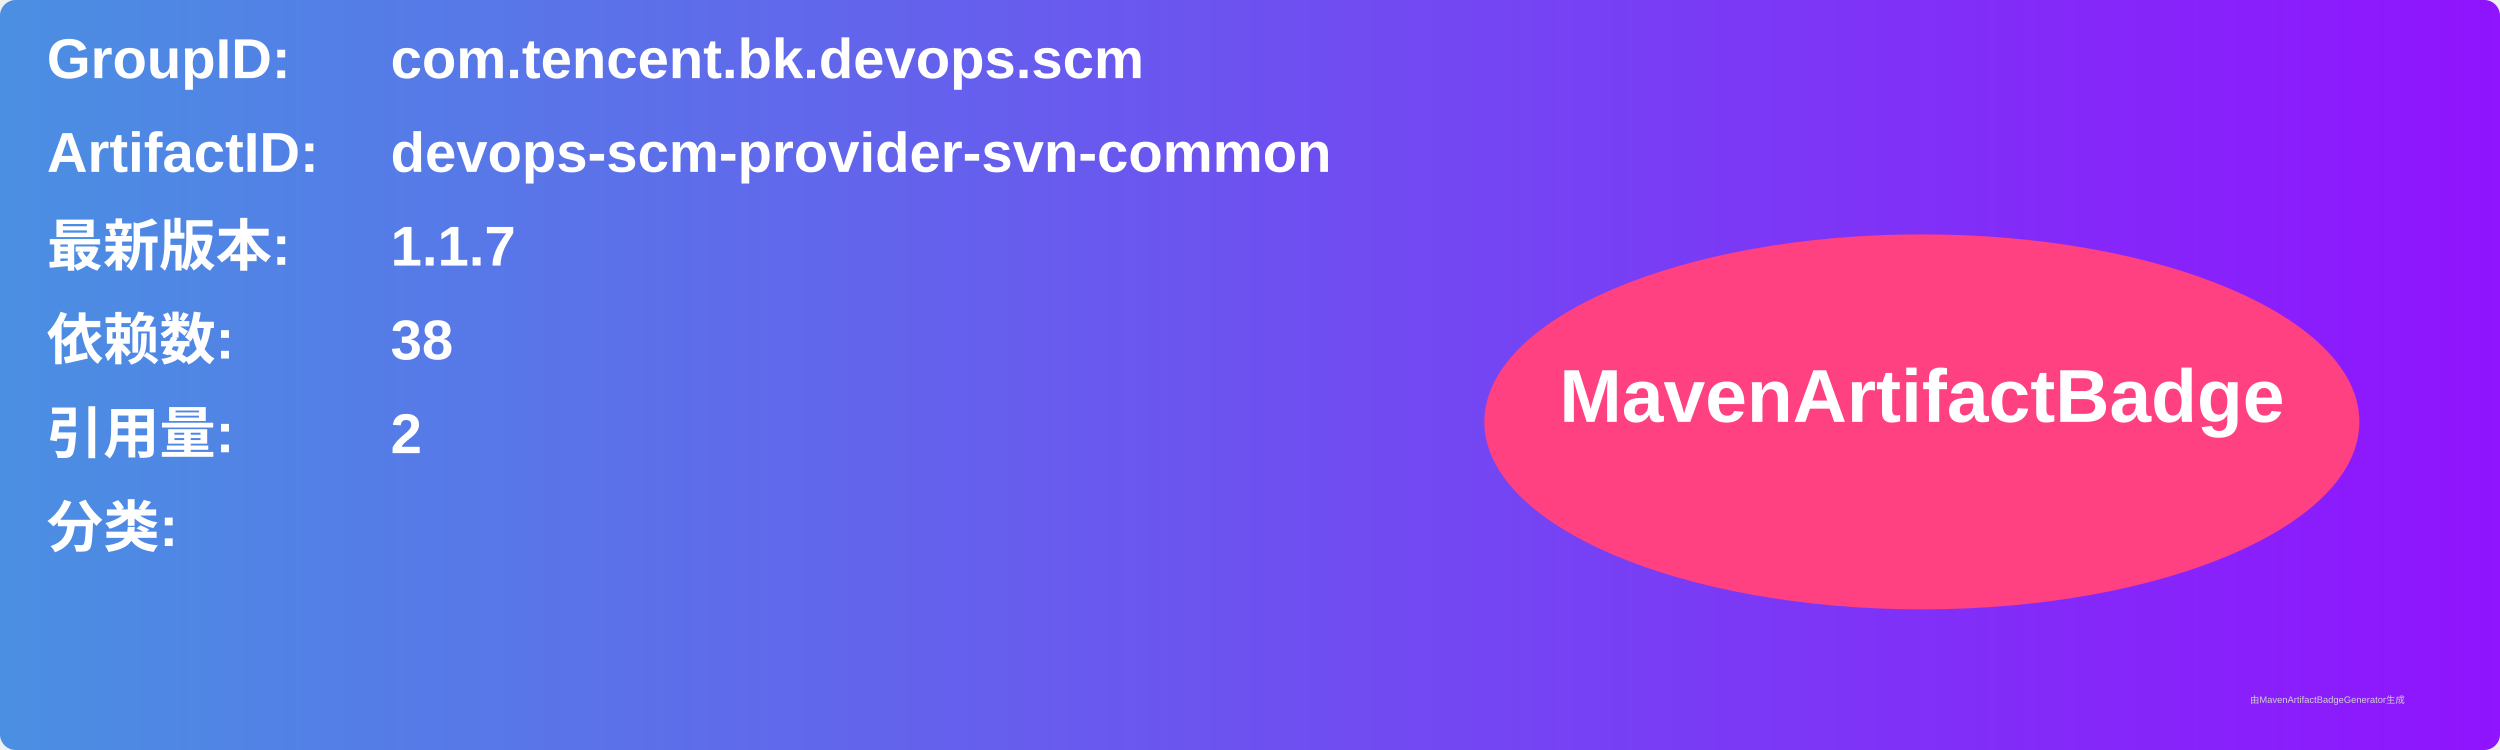
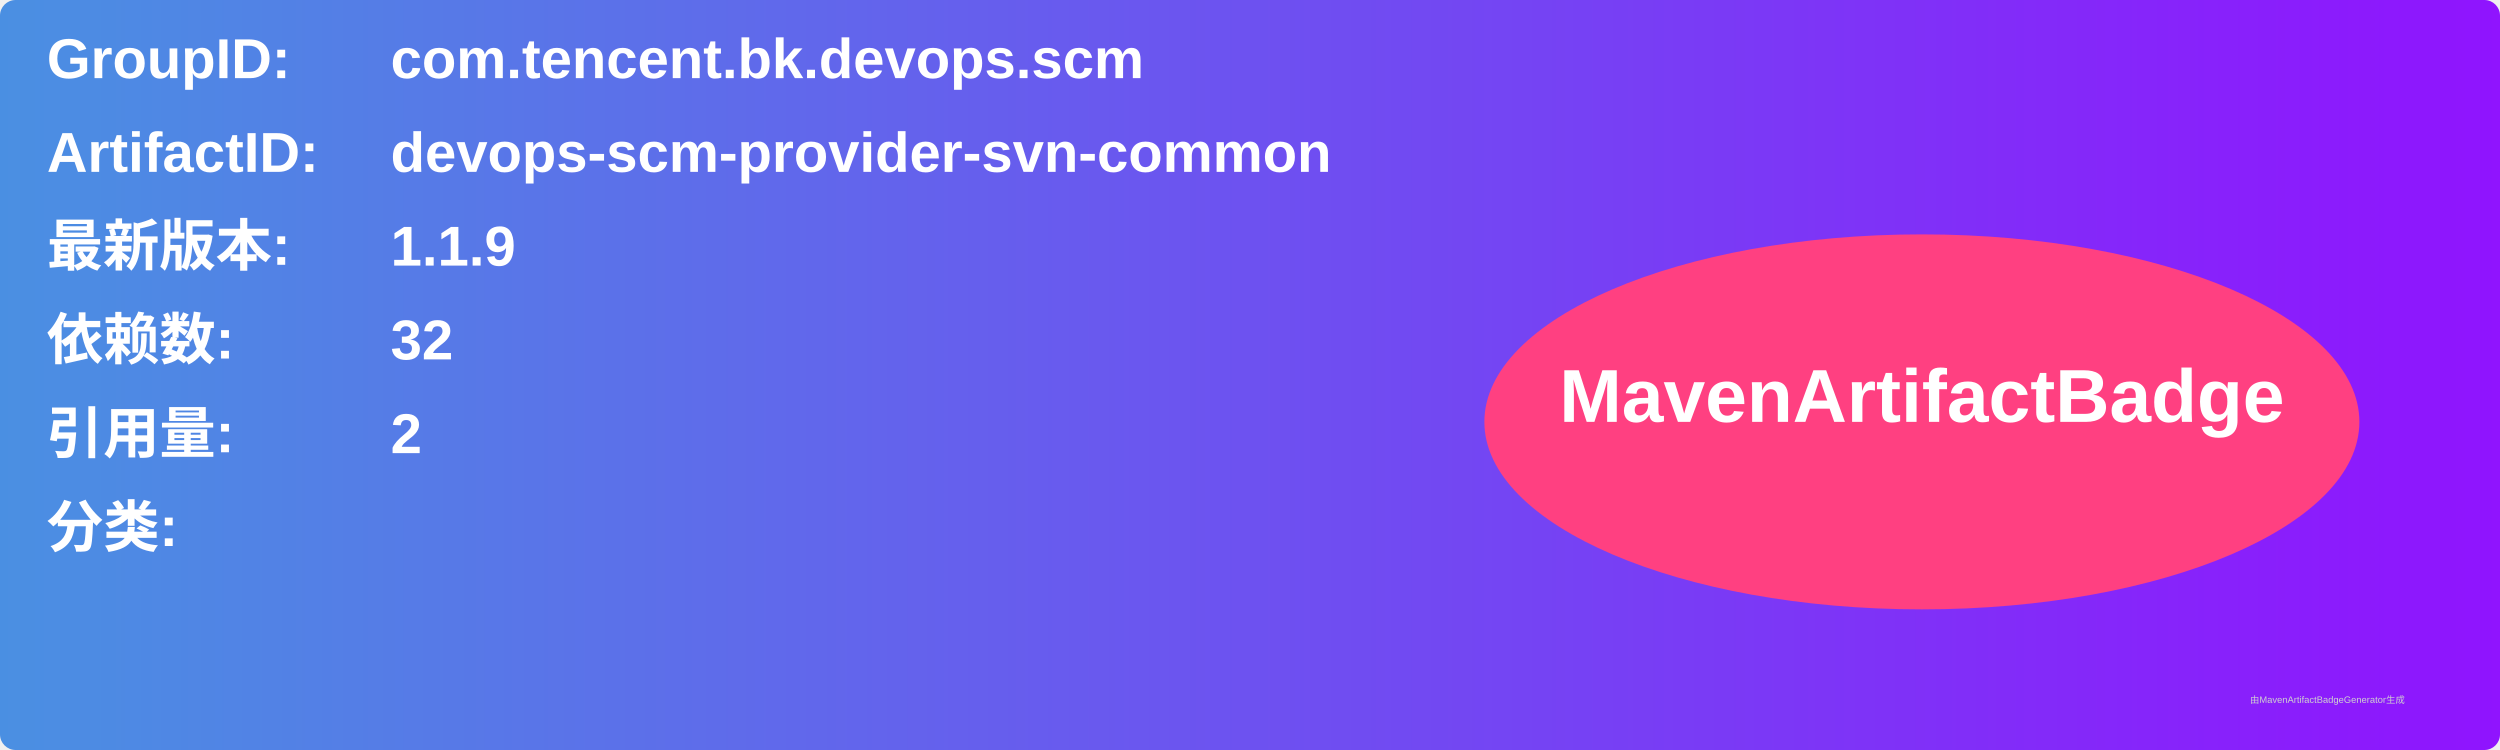
<svg xmlns="http://www.w3.org/2000/svg" width="800" height="240" viewBox="0 0 800 240">
  <linearGradient id="grad" x1="0%" y1="0%" x2="100%" y2="0%">
    <stop offset="0%" stop-color="#4a90e2" />
    <stop offset="100%" stop-color="#9013fe" />
  </linearGradient>
  <rect width="100%" height="100%" rx="5" ry="5" fill="url(#grad)" />
  <g transform="translate(15, 15)">
    <text x="0" y="10" font-family="Arial" font-size="18" fill="white" font-weight="bold" width="260">GroupID:</text>
    <text x="110" y="10" font-family="Arial" font-size="18" fill="white" font-weight="bold" width="460">com.tencent.bk.devops.scm</text>
    <text x="0" y="40" font-family="Arial" font-size="18" fill="white" font-weight="bold" width="260">ArtifactID:</text>
    <text x="110" y="40" font-family="Arial" font-size="18" fill="white" font-weight="bold" width="460">devops-scm-provider-svn-common</text>
    <text x="0" y="70" font-family="Arial" font-size="18" fill="white" font-weight="bold">最新版本:</text>
    <text x="110" y="70" font-family="Arial" font-size="18" fill="white" font-weight="bold">
-       <tspan font-weight="bold">1.1.7</tspan>
+       <tspan font-weight="bold">1.1.9</tspan>
    </text>
    <text x="0" y="100" font-family="Arial" font-size="18" fill="white" font-weight="bold">依赖数: </text>
    <text x="110" y="100" font-family="Arial" font-size="18" fill="white">
-       <tspan font-weight="bold">38</tspan>
+       <tspan font-weight="bold">32</tspan>
    </text>
    <text x="0" y="130" font-family="Arial" font-size="18" fill="white" font-weight="bold">引用量: </text>
    <text x="110" y="130" font-family="Arial" font-size="18" fill="white">
      <tspan font-weight="bold">2</tspan>
    </text>
    <text x="0" y="160" font-family="Arial" font-size="18" fill="white" font-weight="bold">分类:</text>
    <text x="10" y="190" font-family="Arial" font-size="10" fill="white">
      <tspan font-weight="bold" />
    </text>
    <ellipse cx="600" cy="120" rx="140" ry="60" fill="#ff4081" />
    <text x="600" y="120" text-anchor="middle" font-family="Arial" font-size="24" fill="white" font-weight="bold">MavenArtifactBadge</text>
  </g>
  <text x="720" y="225" font-family="Arial" font-size="3" fill="#d0d0d0">由MavenArtifactBadgeGenerator生成</text>
</svg>
